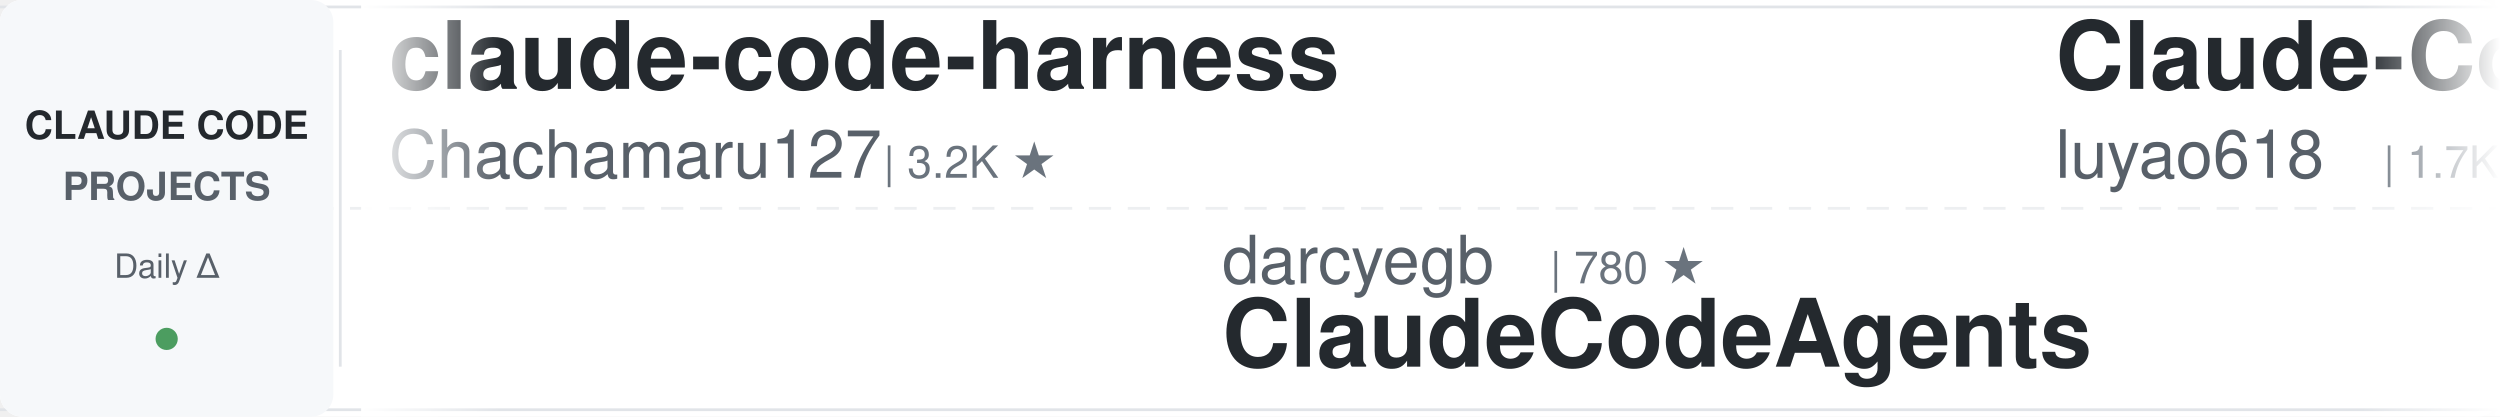
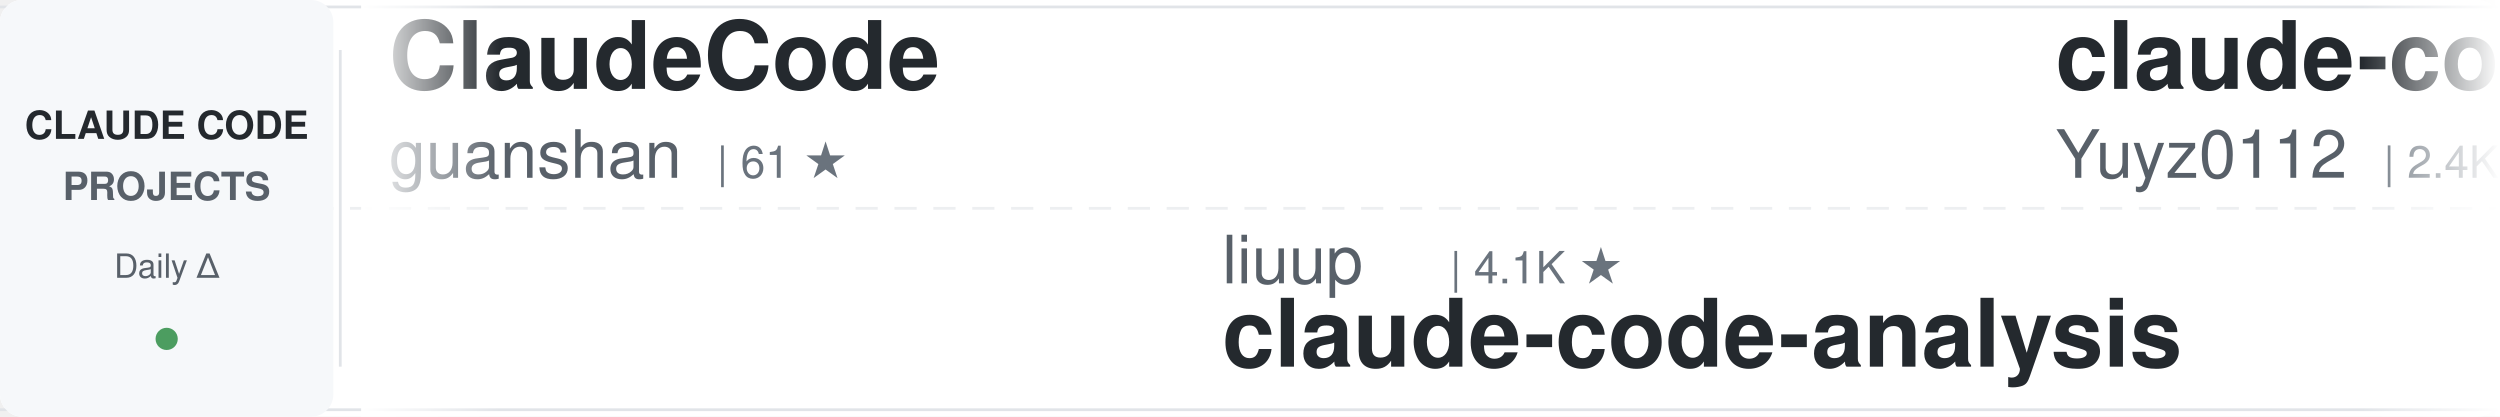
<svg xmlns="http://www.w3.org/2000/svg" width="900" height="150">
  <defs>
    <linearGradient id="awesomeLeftFade" x1="0%" y1="0%" x2="100%" y2="0%">
      <stop offset="0%" style="stop-color:#ffffff;stop-opacity:1" />
      <stop offset="100%" style="stop-color:#ffffff;stop-opacity:0" />
    </linearGradient>
    <linearGradient id="awesomeRightFade" x1="0%" y1="0%" x2="100%" y2="0%">
      <stop offset="0%" style="stop-color:#ffffff;stop-opacity:0" />
      <stop offset="100%" style="stop-color:#ffffff;stop-opacity:1" />
    </linearGradient>
  </defs>
  <rect width="900" height="150" fill="#ffffff" rx="8" />
  <rect x="0" y="2" width="900" height="1" fill="#e1e4e8" />
  <rect x="0" y="147" width="900" height="1" fill="#e1e4e8" />
  <line x1="0" y1="75" x2="900" y2="75" stroke="#e1e4e8" stroke-width="1" stroke-dasharray="8 6" opacity="0.6" />
  <rect x="0" y="0" width="120" height="150" fill="#f6f8fa" rx="8" />
  <text x="60" y="50" font-family="-apple-system, BlinkMacSystemFont, 'Segoe UI', Helvetica, Arial, sans-serif" font-size="14" font-weight="600" fill="#24292e" text-anchor="middle">CLAUDE CODE</text>
  <text x="60" y="72" font-family="-apple-system, BlinkMacSystemFont, 'Segoe UI', Helvetica, Arial, sans-serif" font-size="14" font-weight="600" fill="#586069" text-anchor="middle">PROJECTS</text>
  <text x="60" y="100" font-family="-apple-system, BlinkMacSystemFont, 'Segoe UI', Helvetica, Arial, sans-serif" font-size="12" font-weight="500" fill="#586069" text-anchor="middle">Daily Δ</text>
  <circle cx="60" cy="122" r="4" fill="#22863a" opacity="0.8" />
  <rect x="122" y="18" width="1" height="114" fill="#e1e4e8" />
  <clipPath id="awesomeTickerClip">
    <rect x="130" y="0" width="770" height="150" />
  </clipPath>
  <g clip-path="url(#awesomeTickerClip)">
    <g id="awesomeTickerItems">
      <animateTransform attributeName="transform" attributeType="XML" type="translate" from="0 0" to="-3000 0" dur="54s" repeatCount="indefinite" />
      <g transform="translate(0, 0)">
-         <text x="140" y="32" font-family="-apple-system, BlinkMacSystemFont, 'Segoe UI', Helvetica, Arial, sans-serif" font-size="34" font-weight="600" fill="#24292e">claude-code-harness</text>
-         <text x="140" y="64" font-family="-apple-system, BlinkMacSystemFont, 'Segoe UI', Helvetica, Arial, sans-serif" font-size="24" font-weight="400" fill="#586069">Chachamaru127</text>
-         <text x="318" y="64" font-family="-apple-system, BlinkMacSystemFont, 'Segoe UI', Helvetica, Arial, sans-serif" font-size="16" font-weight="500" fill="#6a737d">| 3.2K ★</text>
+         <text x="140" y="32" font-family="-apple-system, BlinkMacSystemFont, 'Segoe UI', Helvetica, Arial, sans-serif" font-size="34" font-weight="600" fill="#24292e">ClaudeCode</text>
+         <text x="140" y="64" font-family="-apple-system, BlinkMacSystemFont, 'Segoe UI', Helvetica, Arial, sans-serif" font-size="24" font-weight="400" fill="#586069">guanshan</text>
+         <text x="258" y="64" font-family="-apple-system, BlinkMacSystemFont, 'Segoe UI', Helvetica, Arial, sans-serif" font-size="16" font-weight="500" fill="#6a737d">| 61 ★</text>
      </g>
      <g transform="translate(300, 0)">
-         <text x="140" y="102" font-family="-apple-system, BlinkMacSystemFont, 'Segoe UI', Helvetica, Arial, sans-serif" font-size="24" font-weight="400" fill="#586069">darcyegb</text>
-         <text x="258" y="102" font-family="-apple-system, BlinkMacSystemFont, 'Segoe UI', Helvetica, Arial, sans-serif" font-size="16" font-weight="500" fill="#6a737d">| 780 ★</text>
-         <text x="140" y="132" font-family="-apple-system, BlinkMacSystemFont, 'Segoe UI', Helvetica, Arial, sans-serif" font-size="34" font-weight="600" fill="#24292e">ClaudeCodeAgents</text>
+         <text x="140" y="102" font-family="-apple-system, BlinkMacSystemFont, 'Segoe UI', Helvetica, Arial, sans-serif" font-size="24" font-weight="400" fill="#586069">liuup</text>
+         <text x="222" y="102" font-family="-apple-system, BlinkMacSystemFont, 'Segoe UI', Helvetica, Arial, sans-serif" font-size="16" font-weight="500" fill="#6a737d">| 4.1K ★</text>
+         <text x="140" y="132" font-family="-apple-system, BlinkMacSystemFont, 'Segoe UI', Helvetica, Arial, sans-serif" font-size="34" font-weight="600" fill="#24292e">claude-code-analysis</text>
      </g>
      <g transform="translate(600, 0)">
-         <text x="140" y="32" font-family="-apple-system, BlinkMacSystemFont, 'Segoe UI', Helvetica, Arial, sans-serif" font-size="34" font-weight="600" fill="#24292e">Claude-Code-Source-Study</text>
-         <text x="140" y="64" font-family="-apple-system, BlinkMacSystemFont, 'Segoe UI', Helvetica, Arial, sans-serif" font-size="24" font-weight="400" fill="#586069">luyao618</text>
-         <text x="258" y="64" font-family="-apple-system, BlinkMacSystemFont, 'Segoe UI', Helvetica, Arial, sans-serif" font-size="16" font-weight="500" fill="#6a737d">| 1.7K ★</text>
+         <text x="140" y="32" font-family="-apple-system, BlinkMacSystemFont, 'Segoe UI', Helvetica, Arial, sans-serif" font-size="34" font-weight="600" fill="#24292e">claude-code-reverse</text>
+         <text x="140" y="64" font-family="-apple-system, BlinkMacSystemFont, 'Segoe UI', Helvetica, Arial, sans-serif" font-size="24" font-weight="400" fill="#586069">Yuyz0112</text>
+         <text x="258" y="64" font-family="-apple-system, BlinkMacSystemFont, 'Segoe UI', Helvetica, Arial, sans-serif" font-size="16" font-weight="500" fill="#6a737d">| 2.4K ★</text>
      </g>
      <g transform="translate(900, 0)">
-         <text x="140" y="102" font-family="-apple-system, BlinkMacSystemFont, 'Segoe UI', Helvetica, Arial, sans-serif" font-size="24" font-weight="400" fill="#586069">ding113</text>
-         <text x="246" y="102" font-family="-apple-system, BlinkMacSystemFont, 'Segoe UI', Helvetica, Arial, sans-serif" font-size="16" font-weight="500" fill="#6a737d">| 3.4K ★</text>
-         <text x="140" y="132" font-family="-apple-system, BlinkMacSystemFont, 'Segoe UI', Helvetica, Arial, sans-serif" font-size="34" font-weight="600" fill="#24292e">claude-code-hub</text>
+         <text x="140" y="102" font-family="-apple-system, BlinkMacSystemFont, 'Segoe UI', Helvetica, Arial, sans-serif" font-size="24" font-weight="400" fill="#586069">hangsman</text>
+         <text x="258" y="102" font-family="-apple-system, BlinkMacSystemFont, 'Segoe UI', Helvetica, Arial, sans-serif" font-size="16" font-weight="500" fill="#6a737d">| 800 ★</text>
+         <text x="140" y="132" font-family="-apple-system, BlinkMacSystemFont, 'Segoe UI', Helvetica, Arial, sans-serif" font-size="34" font-weight="600" fill="#24292e">claude-code-source</text>
      </g>
      <g transform="translate(1200, 0)">
-         <text x="140" y="32" font-family="-apple-system, BlinkMacSystemFont, 'Segoe UI', Helvetica, Arial, sans-serif" font-size="34" font-weight="600" fill="#24292e">claude-code-cli</text>
-         <text x="140" y="64" font-family="-apple-system, BlinkMacSystemFont, 'Segoe UI', Helvetica, Arial, sans-serif" font-size="24" font-weight="400" fill="#586069">huangserva</text>
-         <text x="282" y="64" font-family="-apple-system, BlinkMacSystemFont, 'Segoe UI', Helvetica, Arial, sans-serif" font-size="16" font-weight="500" fill="#6a737d">| 631 ★</text>
+         <text x="140" y="32" font-family="-apple-system, BlinkMacSystemFont, 'Segoe UI', Helvetica, Arial, sans-serif" font-size="34" font-weight="600" fill="#24292e">Claude-Code-Usage-Monito...</text>
+         <text x="140" y="64" font-family="-apple-system, BlinkMacSystemFont, 'Segoe UI', Helvetica, Arial, sans-serif" font-size="24" font-weight="400" fill="#586069">Maciek-roboblog</text>
+         <text x="342" y="64" font-family="-apple-system, BlinkMacSystemFont, 'Segoe UI', Helvetica, Arial, sans-serif" font-size="16" font-weight="500" fill="#6a737d">| 8.8K ★</text>
      </g>
      <g transform="translate(1500, 0)">
-         <text x="140" y="102" font-family="-apple-system, BlinkMacSystemFont, 'Segoe UI', Helvetica, Arial, sans-serif" font-size="24" font-weight="400" fill="#586069">Yeachan-Heo</text>
-         <text x="294" y="102" font-family="-apple-system, BlinkMacSystemFont, 'Segoe UI', Helvetica, Arial, sans-serif" font-size="16" font-weight="500" fill="#6a737d">| 40.8K ★</text>
-         <text x="380" y="102" font-family="-apple-system, BlinkMacSystemFont, 'Segoe UI', Helvetica, Arial, sans-serif" font-size="16" font-weight="500" fill="#22863a"> +5</text>
-         <text x="140" y="132" font-family="-apple-system, BlinkMacSystemFont, 'Segoe UI', Helvetica, Arial, sans-serif" font-size="34" font-weight="600" fill="#24292e">oh-my-claudecode</text>
+         <text x="140" y="102" font-family="-apple-system, BlinkMacSystemFont, 'Segoe UI', Helvetica, Arial, sans-serif" font-size="24" font-weight="400" fill="#586069">JrCx7scC</text>
+         <text x="258" y="102" font-family="-apple-system, BlinkMacSystemFont, 'Segoe UI', Helvetica, Arial, sans-serif" font-size="16" font-weight="500" fill="#6a737d">| 377 ★</text>
+         <text x="140" y="132" font-family="-apple-system, BlinkMacSystemFont, 'Segoe UI', Helvetica, Arial, sans-serif" font-size="34" font-weight="600" fill="#24292e">claude-code-source</text>
      </g>
      <g transform="translate(1800, 0)">
-         <text x="140" y="32" font-family="-apple-system, BlinkMacSystemFont, 'Segoe UI', Helvetica, Arial, sans-serif" font-size="34" font-weight="600" fill="#24292e">pi-vs-claude-code</text>
-         <text x="140" y="64" font-family="-apple-system, BlinkMacSystemFont, 'Segoe UI', Helvetica, Arial, sans-serif" font-size="24" font-weight="400" fill="#586069">disler</text>
-         <text x="234" y="64" font-family="-apple-system, BlinkMacSystemFont, 'Segoe UI', Helvetica, Arial, sans-serif" font-size="16" font-weight="500" fill="#6a737d">| 1.7K ★</text>
-         <text x="311" y="64" font-family="-apple-system, BlinkMacSystemFont, 'Segoe UI', Helvetica, Arial, sans-serif" font-size="16" font-weight="500" fill="#22863a"> +1</text>
+         <text x="140" y="32" font-family="-apple-system, BlinkMacSystemFont, 'Segoe UI', Helvetica, Arial, sans-serif" font-size="34" font-weight="600" fill="#24292e">claude-code-prompts</text>
+         <text x="140" y="64" font-family="-apple-system, BlinkMacSystemFont, 'Segoe UI', Helvetica, Arial, sans-serif" font-size="24" font-weight="400" fill="#586069">repowise-dev</text>
+         <text x="306" y="64" font-family="-apple-system, BlinkMacSystemFont, 'Segoe UI', Helvetica, Arial, sans-serif" font-size="16" font-weight="500" fill="#6a737d">| 1.2K ★</text>
      </g>
      <g transform="translate(2100, 0)">
-         <text x="140" y="102" font-family="-apple-system, BlinkMacSystemFont, 'Segoe UI', Helvetica, Arial, sans-serif" font-size="24" font-weight="400" fill="#586069">overwirehq</text>
-         <text x="282" y="102" font-family="-apple-system, BlinkMacSystemFont, 'Segoe UI', Helvetica, Arial, sans-serif" font-size="16" font-weight="500" fill="#6a737d">| 2.8K ★</text>
-         <text x="140" y="132" font-family="-apple-system, BlinkMacSystemFont, 'Segoe UI', Helvetica, Arial, sans-serif" font-size="34" font-weight="600" fill="#24292e">claude-code-telegram</text>
+         <text x="140" y="102" font-family="-apple-system, BlinkMacSystemFont, 'Segoe UI', Helvetica, Arial, sans-serif" font-size="24" font-weight="400" fill="#586069">Windy3f3f3f3f</text>
+         <text x="318" y="102" font-family="-apple-system, BlinkMacSystemFont, 'Segoe UI', Helvetica, Arial, sans-serif" font-size="16" font-weight="500" fill="#6a737d">| 3.8K ★</text>
+         <text x="140" y="132" font-family="-apple-system, BlinkMacSystemFont, 'Segoe UI', Helvetica, Arial, sans-serif" font-size="34" font-weight="600" fill="#24292e">how-claude-code-works</text>
      </g>
      <g transform="translate(2400, 0)">
-         <text x="140" y="32" font-family="-apple-system, BlinkMacSystemFont, 'Segoe UI', Helvetica, Arial, sans-serif" font-size="34" font-weight="600" fill="#24292e">claude-code-rust</text>
-         <text x="140" y="64" font-family="-apple-system, BlinkMacSystemFont, 'Segoe UI', Helvetica, Arial, sans-serif" font-size="24" font-weight="400" fill="#586069">lorryjovens-hub</text>
-         <text x="342" y="64" font-family="-apple-system, BlinkMacSystemFont, 'Segoe UI', Helvetica, Arial, sans-serif" font-size="16" font-weight="500" fill="#6a737d">| 1.7K ★</text>
+         <text x="140" y="32" font-family="-apple-system, BlinkMacSystemFont, 'Segoe UI', Helvetica, Arial, sans-serif" font-size="34" font-weight="600" fill="#24292e">claude-code-source</text>
+         <text x="140" y="64" font-family="-apple-system, BlinkMacSystemFont, 'Segoe UI', Helvetica, Arial, sans-serif" font-size="24" font-weight="400" fill="#586069">AprilNEA</text>
+         <text x="258" y="64" font-family="-apple-system, BlinkMacSystemFont, 'Segoe UI', Helvetica, Arial, sans-serif" font-size="16" font-weight="500" fill="#6a737d">| 393 ★</text>
      </g>
      <g transform="translate(2700, 0)">
-         <text x="140" y="102" font-family="-apple-system, BlinkMacSystemFont, 'Segoe UI', Helvetica, Arial, sans-serif" font-size="24" font-weight="400" fill="#586069">Pimzino</text>
-         <text x="246" y="102" font-family="-apple-system, BlinkMacSystemFont, 'Segoe UI', Helvetica, Arial, sans-serif" font-size="16" font-weight="500" fill="#6a737d">| 3.9K ★</text>
-         <text x="140" y="132" font-family="-apple-system, BlinkMacSystemFont, 'Segoe UI', Helvetica, Arial, sans-serif" font-size="34" font-weight="600" fill="#24292e">claude-code-spec-workflo...</text>
+         <text x="140" y="102" font-family="-apple-system, BlinkMacSystemFont, 'Segoe UI', Helvetica, Arial, sans-serif" font-size="24" font-weight="400" fill="#586069">ccplugins</text>
+         <text x="270" y="102" font-family="-apple-system, BlinkMacSystemFont, 'Segoe UI', Helvetica, Arial, sans-serif" font-size="16" font-weight="500" fill="#6a737d">| 1.0K ★</text>
+         <text x="140" y="132" font-family="-apple-system, BlinkMacSystemFont, 'Segoe UI', Helvetica, Arial, sans-serif" font-size="34" font-weight="600" fill="#24292e">awesome-claude-code-plug...</text>
      </g>
      <g transform="translate(3000, 0)">
-         <text x="140" y="32" font-family="-apple-system, BlinkMacSystemFont, 'Segoe UI', Helvetica, Arial, sans-serif" font-size="34" font-weight="600" fill="#24292e">claude-code-harness</text>
-         <text x="140" y="64" font-family="-apple-system, BlinkMacSystemFont, 'Segoe UI', Helvetica, Arial, sans-serif" font-size="24" font-weight="400" fill="#586069">Chachamaru127</text>
-         <text x="318" y="64" font-family="-apple-system, BlinkMacSystemFont, 'Segoe UI', Helvetica, Arial, sans-serif" font-size="16" font-weight="500" fill="#6a737d">| 3.2K ★</text>
+         <text x="140" y="32" font-family="-apple-system, BlinkMacSystemFont, 'Segoe UI', Helvetica, Arial, sans-serif" font-size="34" font-weight="600" fill="#24292e">ClaudeCode</text>
+         <text x="140" y="64" font-family="-apple-system, BlinkMacSystemFont, 'Segoe UI', Helvetica, Arial, sans-serif" font-size="24" font-weight="400" fill="#586069">guanshan</text>
+         <text x="258" y="64" font-family="-apple-system, BlinkMacSystemFont, 'Segoe UI', Helvetica, Arial, sans-serif" font-size="16" font-weight="500" fill="#6a737d">| 61 ★</text>
      </g>
      <g transform="translate(3300, 0)">
-         <text x="140" y="102" font-family="-apple-system, BlinkMacSystemFont, 'Segoe UI', Helvetica, Arial, sans-serif" font-size="24" font-weight="400" fill="#586069">darcyegb</text>
-         <text x="258" y="102" font-family="-apple-system, BlinkMacSystemFont, 'Segoe UI', Helvetica, Arial, sans-serif" font-size="16" font-weight="500" fill="#6a737d">| 780 ★</text>
-         <text x="140" y="132" font-family="-apple-system, BlinkMacSystemFont, 'Segoe UI', Helvetica, Arial, sans-serif" font-size="34" font-weight="600" fill="#24292e">ClaudeCodeAgents</text>
+         <text x="140" y="102" font-family="-apple-system, BlinkMacSystemFont, 'Segoe UI', Helvetica, Arial, sans-serif" font-size="24" font-weight="400" fill="#586069">liuup</text>
+         <text x="222" y="102" font-family="-apple-system, BlinkMacSystemFont, 'Segoe UI', Helvetica, Arial, sans-serif" font-size="16" font-weight="500" fill="#6a737d">| 4.1K ★</text>
+         <text x="140" y="132" font-family="-apple-system, BlinkMacSystemFont, 'Segoe UI', Helvetica, Arial, sans-serif" font-size="34" font-weight="600" fill="#24292e">claude-code-analysis</text>
      </g>
      <g transform="translate(3600, 0)">
-         <text x="140" y="32" font-family="-apple-system, BlinkMacSystemFont, 'Segoe UI', Helvetica, Arial, sans-serif" font-size="34" font-weight="600" fill="#24292e">Claude-Code-Source-Study</text>
-         <text x="140" y="64" font-family="-apple-system, BlinkMacSystemFont, 'Segoe UI', Helvetica, Arial, sans-serif" font-size="24" font-weight="400" fill="#586069">luyao618</text>
-         <text x="258" y="64" font-family="-apple-system, BlinkMacSystemFont, 'Segoe UI', Helvetica, Arial, sans-serif" font-size="16" font-weight="500" fill="#6a737d">| 1.7K ★</text>
+         <text x="140" y="32" font-family="-apple-system, BlinkMacSystemFont, 'Segoe UI', Helvetica, Arial, sans-serif" font-size="34" font-weight="600" fill="#24292e">claude-code-reverse</text>
+         <text x="140" y="64" font-family="-apple-system, BlinkMacSystemFont, 'Segoe UI', Helvetica, Arial, sans-serif" font-size="24" font-weight="400" fill="#586069">Yuyz0112</text>
+         <text x="258" y="64" font-family="-apple-system, BlinkMacSystemFont, 'Segoe UI', Helvetica, Arial, sans-serif" font-size="16" font-weight="500" fill="#6a737d">| 2.4K ★</text>
      </g>
      <g transform="translate(3900, 0)">
-         <text x="140" y="102" font-family="-apple-system, BlinkMacSystemFont, 'Segoe UI', Helvetica, Arial, sans-serif" font-size="24" font-weight="400" fill="#586069">ding113</text>
-         <text x="246" y="102" font-family="-apple-system, BlinkMacSystemFont, 'Segoe UI', Helvetica, Arial, sans-serif" font-size="16" font-weight="500" fill="#6a737d">| 3.4K ★</text>
-         <text x="140" y="132" font-family="-apple-system, BlinkMacSystemFont, 'Segoe UI', Helvetica, Arial, sans-serif" font-size="34" font-weight="600" fill="#24292e">claude-code-hub</text>
+         <text x="140" y="102" font-family="-apple-system, BlinkMacSystemFont, 'Segoe UI', Helvetica, Arial, sans-serif" font-size="24" font-weight="400" fill="#586069">hangsman</text>
+         <text x="258" y="102" font-family="-apple-system, BlinkMacSystemFont, 'Segoe UI', Helvetica, Arial, sans-serif" font-size="16" font-weight="500" fill="#6a737d">| 800 ★</text>
+         <text x="140" y="132" font-family="-apple-system, BlinkMacSystemFont, 'Segoe UI', Helvetica, Arial, sans-serif" font-size="34" font-weight="600" fill="#24292e">claude-code-source</text>
      </g>
    </g>
  </g>
  <rect x="130" y="0" width="50" height="150" fill="url(#awesomeLeftFade)" />
  <rect x="850" y="0" width="50" height="150" fill="url(#awesomeRightFade)" />
</svg>
